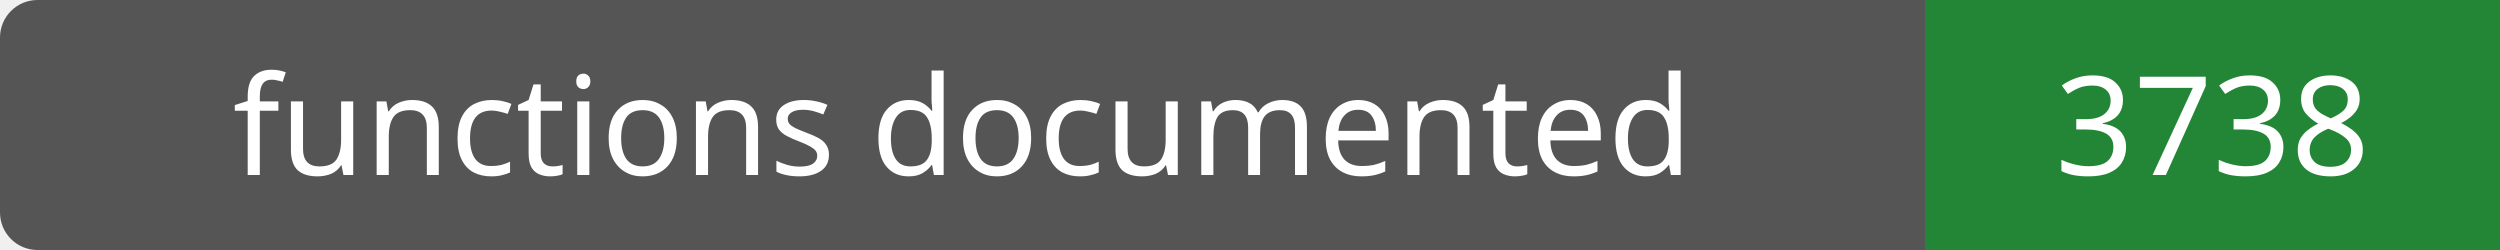
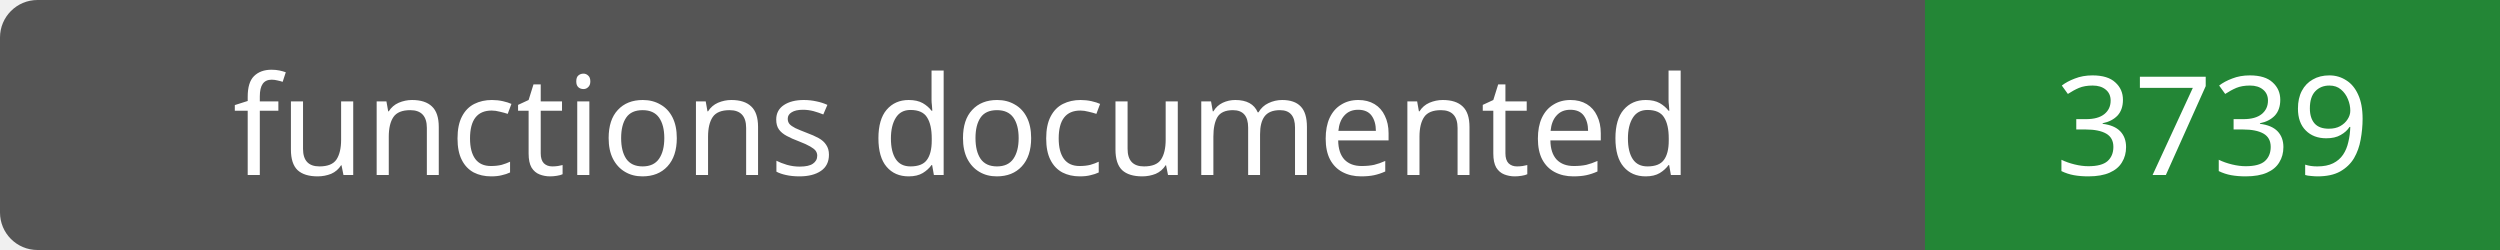
- <svg xmlns="http://www.w3.org/2000/svg" width="200" height="20" role="img" aria-label="functions documented: 3738">
+ <svg xmlns="http://www.w3.org/2000/svg" width="200" height="20" role="img" aria-label="functions documented: 3739">
  <rect width="200" height="20" rx="3" fill="#555" />
  <path fill="#238636" d="M154 0h46v20H154z" />
  <g fill="#fff" text-anchor="middle" font-family="Verdana,sans-serif" font-size="11">
    <text x="77.0" y="14">functions documented</text>
-     <text x="177.0" y="14">3738</text>
+     <text x="177.0" y="14">3739</text>
  </g>
</svg>
